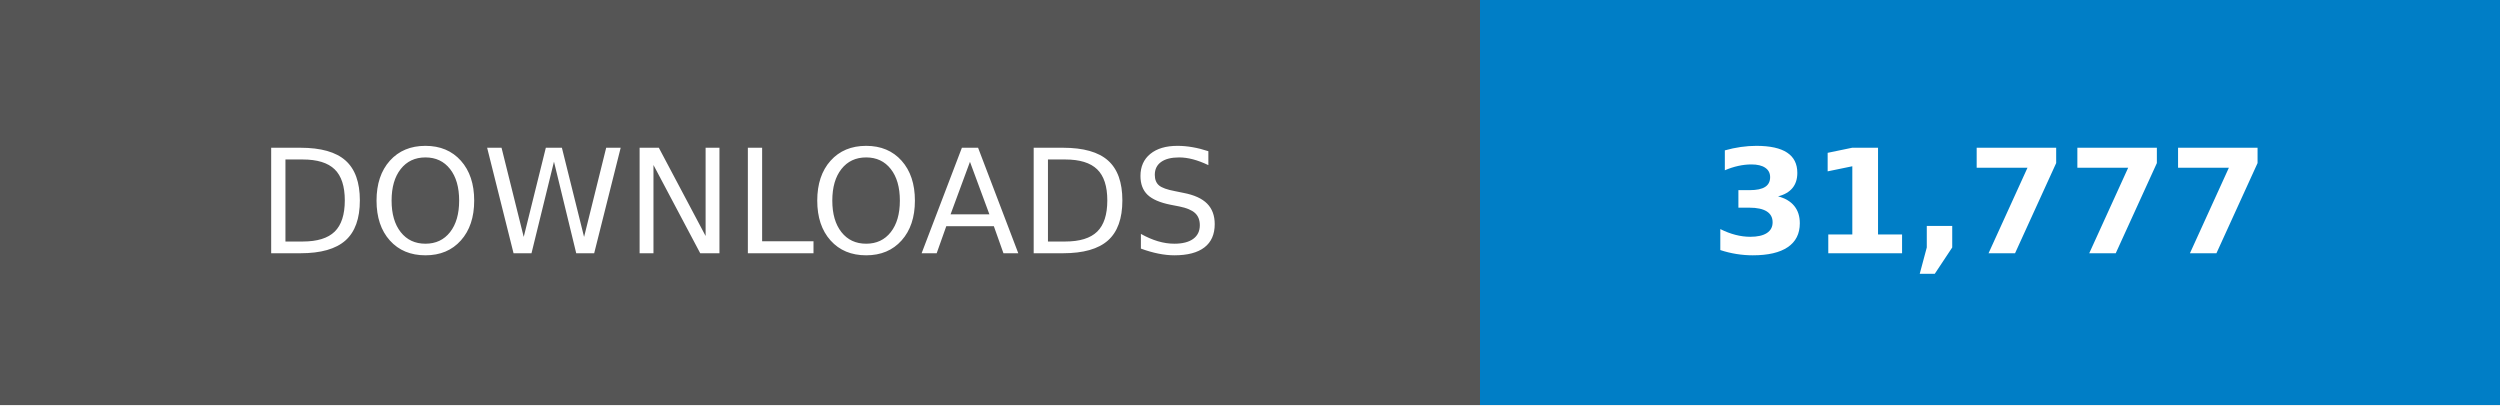
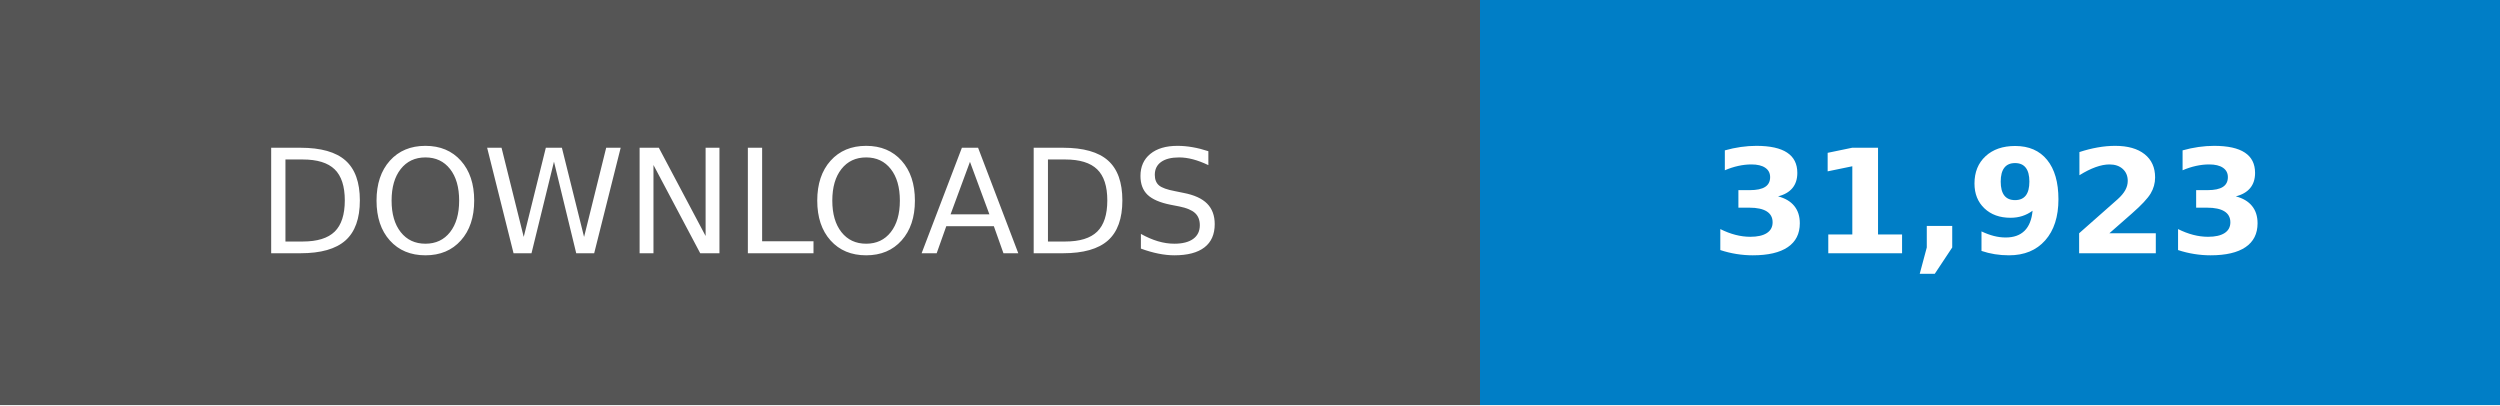
- <svg xmlns="http://www.w3.org/2000/svg" width="246.79" height="40" viewBox="0 0 172.75 28" role="img" aria-label="DOWNLOADS: 31,777">
+ <svg xmlns="http://www.w3.org/2000/svg" width="246.79" height="40" viewBox="0 0 172.75 28" role="img" aria-label="DOWNLOADS: 31,923">
  <g shape-rendering="crispEdges">
    <rect width="102.25" height="28" fill="#555" />
    <rect x="102.25" width="70.5" height="28" fill="#007ec6" />
  </g>
  <g fill="#fff" text-anchor="middle" font-family="Verdana,Geneva,DejaVu Sans,sans-serif" text-rendering="geometricPrecision" font-size="100">
    <text transform="scale(.1)" x="511.25" y="175" textLength="782.5">DOWNLOADS</text>
-     <text transform="scale(.1)" x="1375" y="175" textLength="465" font-weight="bold">31,777</text>
+     <text transform="scale(.1)" x="1375" y="175" textLength="465" font-weight="bold">31,923</text>
  </g>
</svg>
